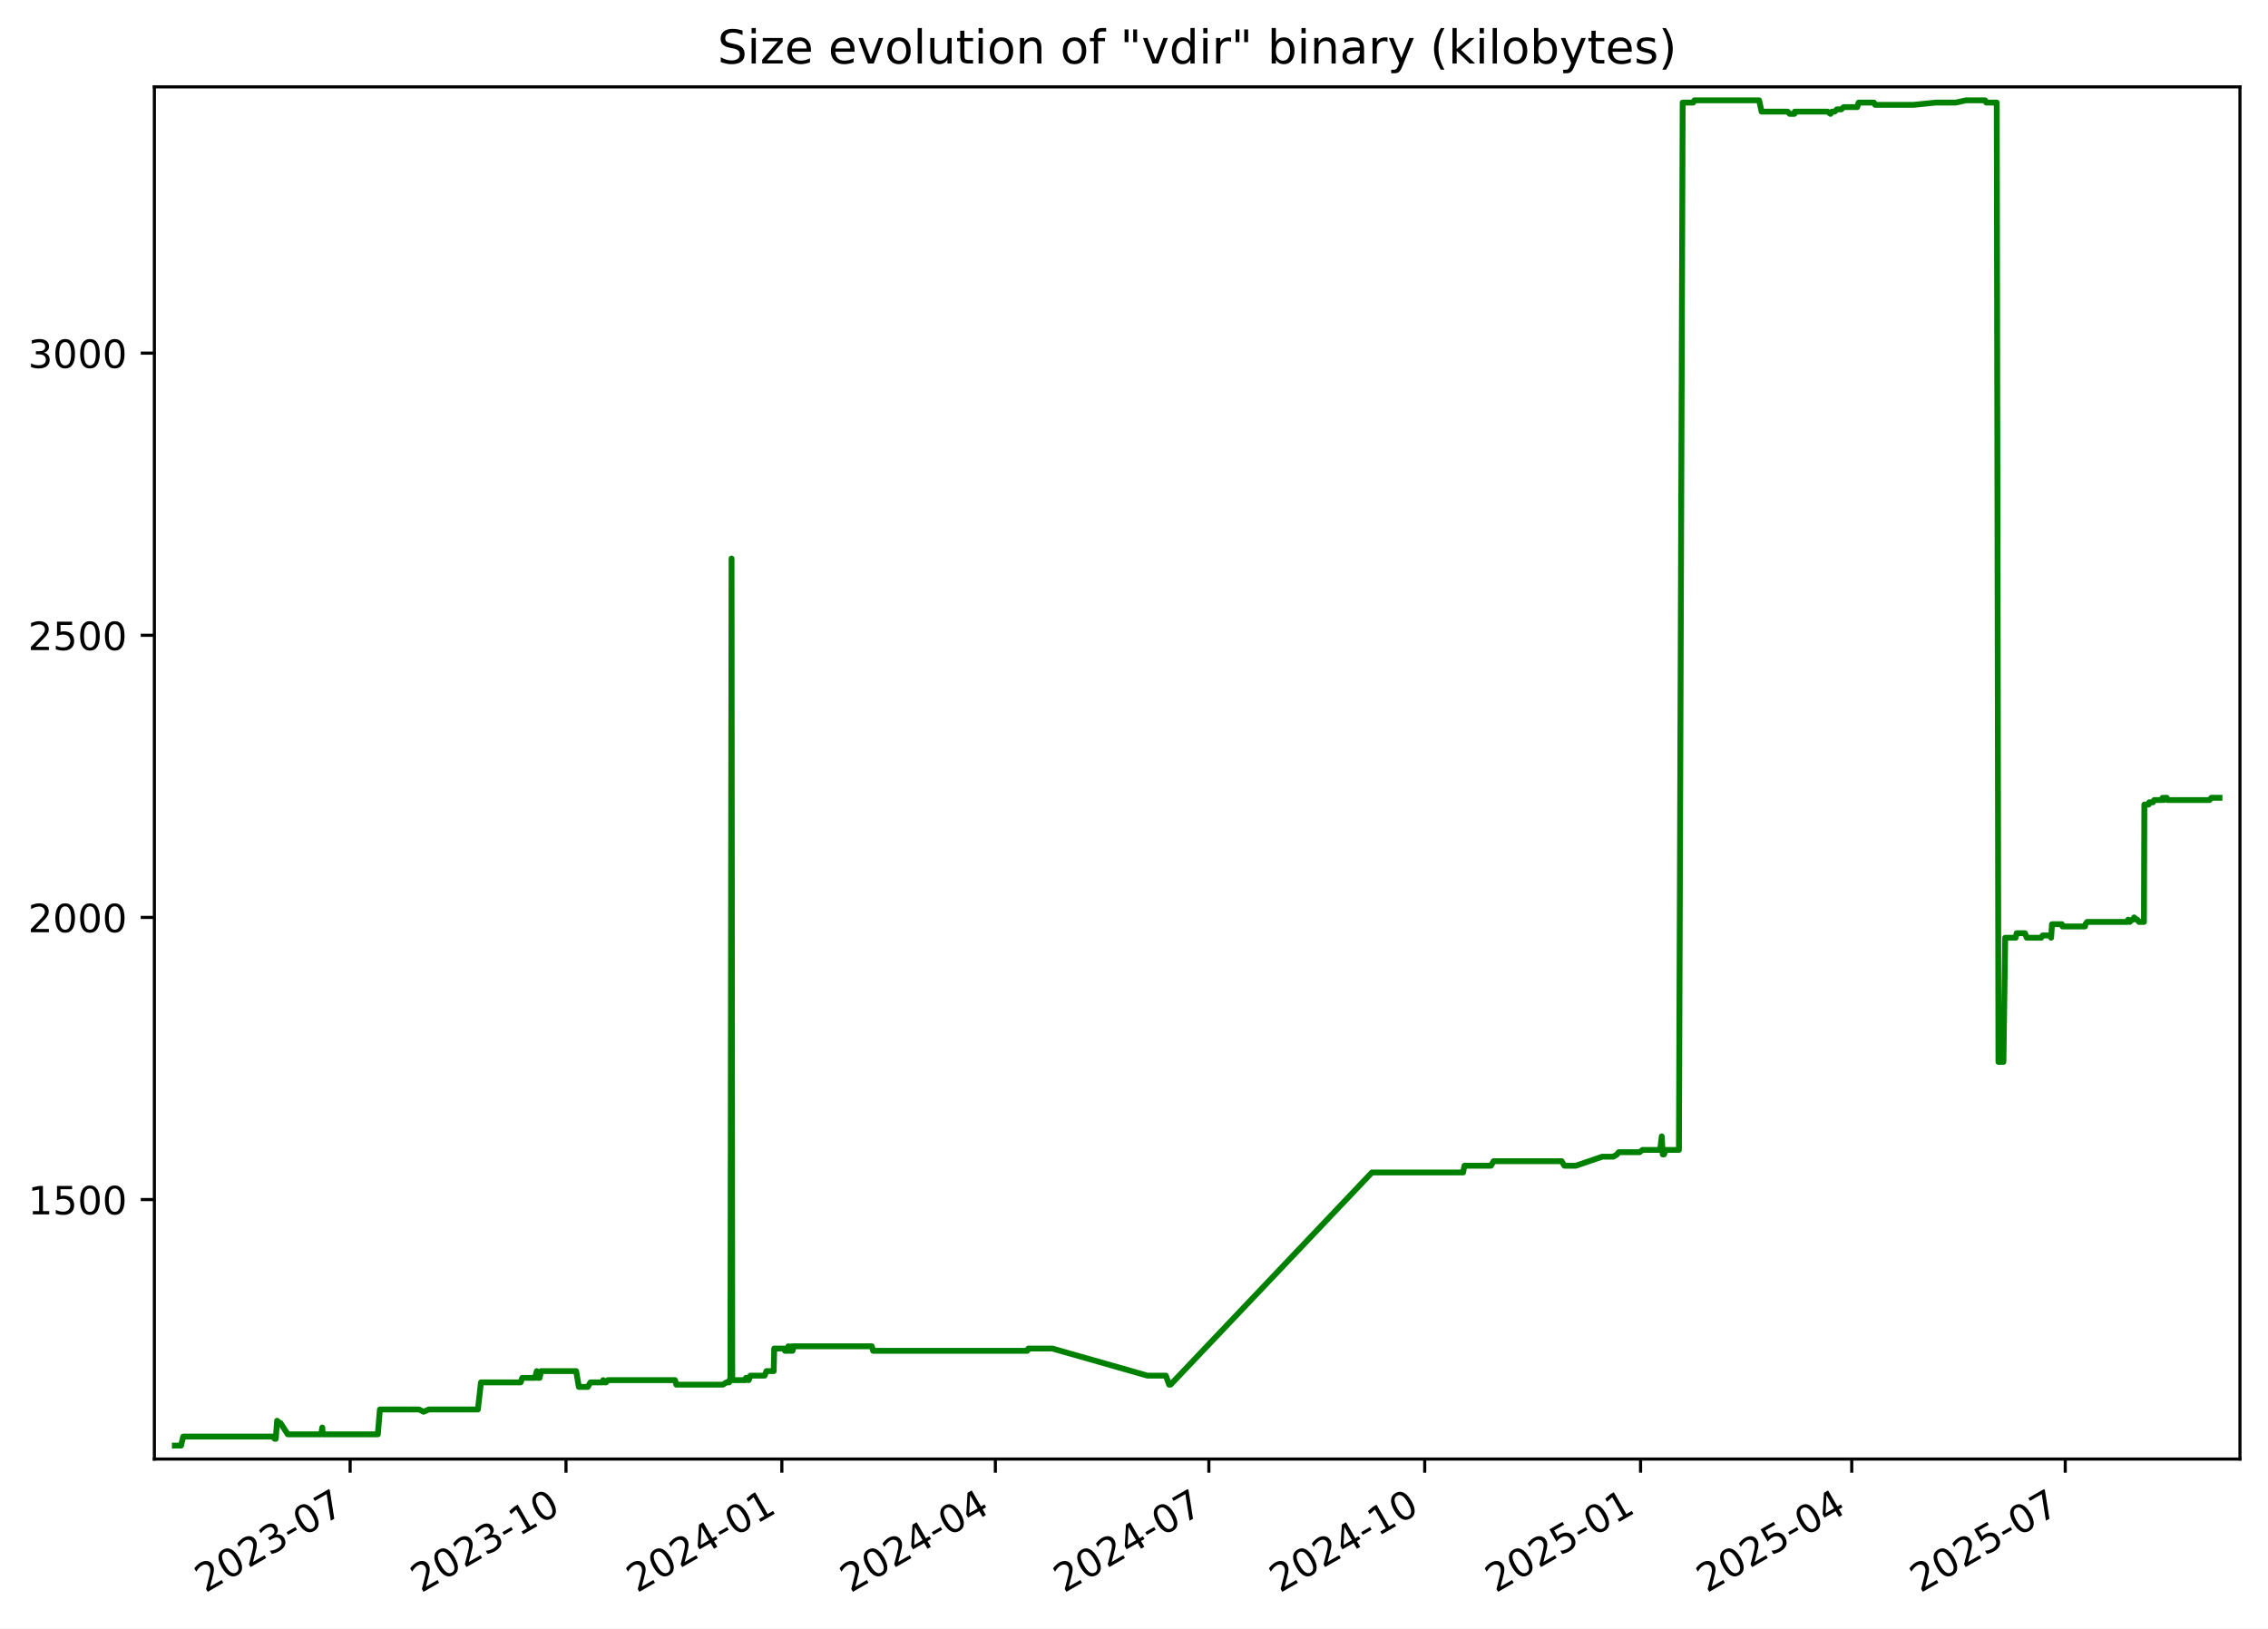
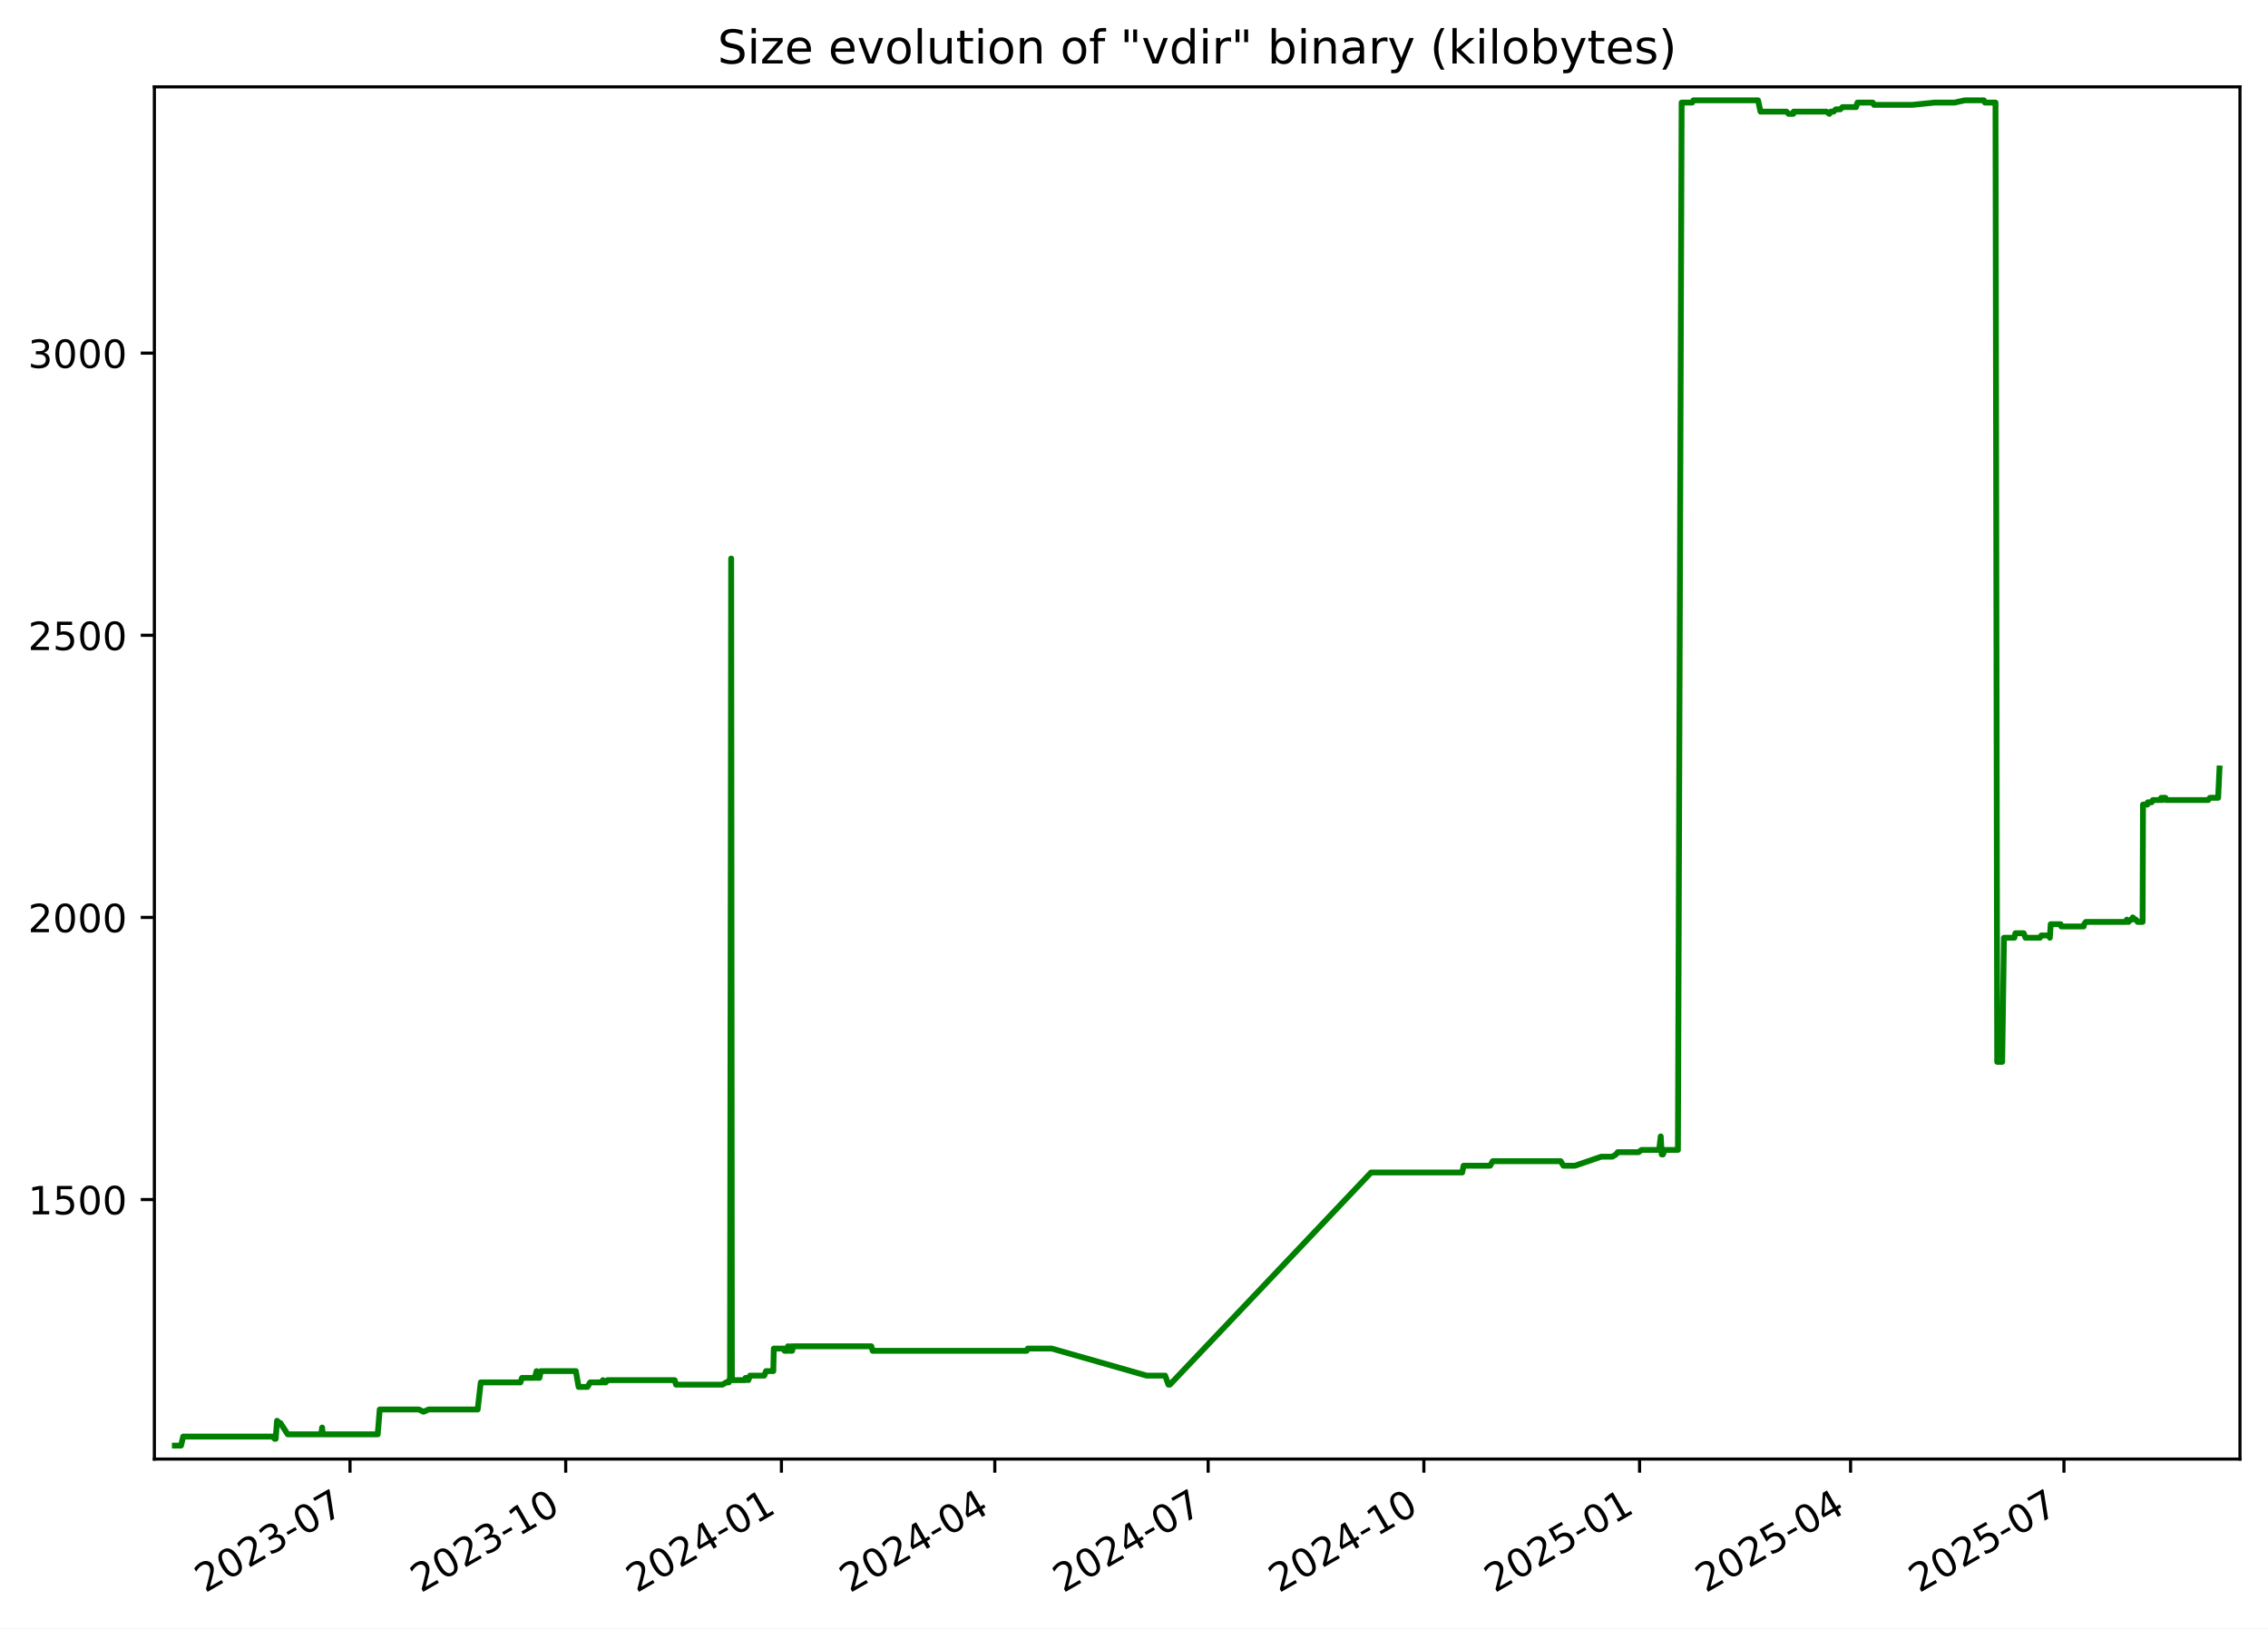
<svg xmlns="http://www.w3.org/2000/svg" xmlns:xlink="http://www.w3.org/1999/xlink" width="582.53pt" height="418.303pt" viewBox="0 0 582.53 418.303" version="1.1">
  <defs>
    <style type="text/css">*{stroke-linejoin: round; stroke-linecap: butt}</style>
  </defs>
  <g id="figure_1">
    <g id="patch_1">
      <path d="M -0 418.303  L 582.53 418.303  L 582.53 0  L -0 0  z " style="fill: #ffffff" />
    </g>
    <g id="axes_1">
      <g id="patch_2">
        <path d="M 39.65 374.83  L 575.33 374.83  L 575.33 22.318  L 39.65 22.318  z " style="fill: #ffffff" />
      </g>
      <g id="matplotlib.axis_1">
        <g id="xtick_1">
          <g id="line2d_1">
            <defs>
-               <path id="m6d014908a4" d="M 0 0  L 0 3.5  " style="stroke: #000000; stroke-width: 0.8" />
+               <path id="mdceb421380" d="M 0 0  L 0 3.5  " style="stroke: #000000; stroke-width: 0.8" />
            </defs>
            <g>
-               <use xlink:href="#m6d014908a4" x="89.931" y="374.83" style="stroke: #000000; stroke-width: 0.8" />
+               <use xlink:href="#mdceb421380" x="89.9" y="374.83" style="stroke: #000000; stroke-width: 0.8" />
            </g>
          </g>
          <g id="text_1">
-             <g transform="translate(52.70587 409.302) rotate(-30) scale(0.1 -0.1)">
+             <g transform="translate(52.67518 409.302) rotate(-30) scale(0.1 -0.1)">
              <defs>
                <path id="DejaVuSans-32" d="M 1228 531  L 3431 531  L 3431 0  L 469 0  L 469 531  Q 828 903 1448 1529  Q 2069 2156 2228 2338  Q 2531 2678 2651 2914  Q 2772 3150 2772 3378  Q 2772 3750 2511 3984  Q 2250 4219 1831 4219  Q 1534 4219 1204 4116  Q 875 4013 500 3803  L 500 4441  Q 881 4594 1212 4672  Q 1544 4750 1819 4750  Q 2544 4750 2975 4387  Q 3406 4025 3406 3419  Q 3406 3131 3298 2873  Q 3191 2616 2906 2266  Q 2828 2175 2409 1742  Q 1991 1309 1228 531  z " transform="scale(0.015625)" />
                <path id="DejaVuSans-30" d="M 2034 4250  Q 1547 4250 1301 3770  Q 1056 3291 1056 2328  Q 1056 1369 1301 889  Q 1547 409 2034 409  Q 2525 409 2770 889  Q 3016 1369 3016 2328  Q 3016 3291 2770 3770  Q 2525 4250 2034 4250  z M 2034 4750  Q 2819 4750 3233 4129  Q 3647 3509 3647 2328  Q 3647 1150 3233 529  Q 2819 -91 2034 -91  Q 1250 -91 836 529  Q 422 1150 422 2328  Q 422 3509 836 4129  Q 1250 4750 2034 4750  z " transform="scale(0.015625)" />
                <path id="DejaVuSans-33" d="M 2597 2516  Q 3050 2419 3304 2112  Q 3559 1806 3559 1356  Q 3559 666 3084 287  Q 2609 -91 1734 -91  Q 1441 -91 1130 -33  Q 819 25 488 141  L 488 750  Q 750 597 1062 519  Q 1375 441 1716 441  Q 2309 441 2620 675  Q 2931 909 2931 1356  Q 2931 1769 2642 2001  Q 2353 2234 1838 2234  L 1294 2234  L 1294 2753  L 1863 2753  Q 2328 2753 2575 2939  Q 2822 3125 2822 3475  Q 2822 3834 2567 4026  Q 2313 4219 1838 4219  Q 1578 4219 1281 4162  Q 984 4106 628 3988  L 628 4550  Q 988 4650 1302 4700  Q 1616 4750 1894 4750  Q 2613 4750 3031 4423  Q 3450 4097 3450 3541  Q 3450 3153 3228 2886  Q 3006 2619 2597 2516  z " transform="scale(0.015625)" />
                <path id="DejaVuSans-2d" d="M 313 2009  L 1997 2009  L 1997 1497  L 313 1497  L 313 2009  z " transform="scale(0.015625)" />
                <path id="DejaVuSans-37" d="M 525 4666  L 3525 4666  L 3525 4397  L 1831 0  L 1172 0  L 2766 4134  L 525 4134  L 525 4666  z " transform="scale(0.015625)" />
              </defs>
              <use xlink:href="#DejaVuSans-32" />
              <use xlink:href="#DejaVuSans-30" x="63.623" />
              <use xlink:href="#DejaVuSans-32" x="127.246" />
              <use xlink:href="#DejaVuSans-33" x="190.869" />
              <use xlink:href="#DejaVuSans-2d" x="254.492" />
              <use xlink:href="#DejaVuSans-30" x="290.576" />
              <use xlink:href="#DejaVuSans-37" x="354.199" />
            </g>
          </g>
        </g>
        <g id="xtick_2">
          <g id="line2d_2">
            <g>
-               <use xlink:href="#m6d014908a4" x="145.373" y="374.83" style="stroke: #000000; stroke-width: 0.8" />
+               <use xlink:href="#mdceb421380" x="145.304" y="374.83" style="stroke: #000000; stroke-width: 0.8" />
            </g>
          </g>
          <g id="text_2">
-             <g transform="translate(108.1479 409.302) rotate(-30) scale(0.1 -0.1)">
+             <g transform="translate(108.0794 409.302) rotate(-30) scale(0.1 -0.1)">
              <defs>
                <path id="DejaVuSans-31" d="M 794 531  L 1825 531  L 1825 4091  L 703 3866  L 703 4441  L 1819 4666  L 2450 4666  L 2450 531  L 3481 531  L 3481 0  L 794 0  L 794 531  z " transform="scale(0.015625)" />
              </defs>
              <use xlink:href="#DejaVuSans-32" />
              <use xlink:href="#DejaVuSans-30" x="63.623" />
              <use xlink:href="#DejaVuSans-32" x="127.246" />
              <use xlink:href="#DejaVuSans-33" x="190.869" />
              <use xlink:href="#DejaVuSans-2d" x="254.492" />
              <use xlink:href="#DejaVuSans-31" x="290.576" />
              <use xlink:href="#DejaVuSans-30" x="354.199" />
            </g>
          </g>
        </g>
        <g id="xtick_3">
          <g id="line2d_3">
            <g>
-               <use xlink:href="#m6d014908a4" x="200.815" y="374.83" style="stroke: #000000; stroke-width: 0.8" />
+               <use xlink:href="#mdceb421380" x="200.708" y="374.83" style="stroke: #000000; stroke-width: 0.8" />
            </g>
          </g>
          <g id="text_3">
-             <g transform="translate(163.59 409.302) rotate(-30) scale(0.1 -0.1)">
+             <g transform="translate(163.4837 409.302) rotate(-30) scale(0.1 -0.1)">
              <defs>
                <path id="DejaVuSans-34" d="M 2419 4116  L 825 1625  L 2419 1625  L 2419 4116  z M 2253 4666  L 3047 4666  L 3047 1625  L 3713 1625  L 3713 1100  L 3047 1100  L 3047 0  L 2419 0  L 2419 1100  L 313 1100  L 313 1709  L 2253 4666  z " transform="scale(0.015625)" />
              </defs>
              <use xlink:href="#DejaVuSans-32" />
              <use xlink:href="#DejaVuSans-30" x="63.623" />
              <use xlink:href="#DejaVuSans-32" x="127.246" />
              <use xlink:href="#DejaVuSans-34" x="190.869" />
              <use xlink:href="#DejaVuSans-2d" x="254.492" />
              <use xlink:href="#DejaVuSans-30" x="290.576" />
              <use xlink:href="#DejaVuSans-31" x="354.199" />
            </g>
          </g>
        </g>
        <g id="xtick_4">
          <g id="line2d_4">
            <g>
-               <use xlink:href="#m6d014908a4" x="255.654" y="374.83" style="stroke: #000000; stroke-width: 0.8" />
+               <use xlink:href="#mdceb421380" x="255.511" y="374.83" style="stroke: #000000; stroke-width: 0.8" />
            </g>
          </g>
          <g id="text_4">
-             <g transform="translate(218.4294 409.302) rotate(-30) scale(0.1 -0.1)">
+             <g transform="translate(218.2857 409.302) rotate(-30) scale(0.1 -0.1)">
              <use xlink:href="#DejaVuSans-32" />
              <use xlink:href="#DejaVuSans-30" x="63.623" />
              <use xlink:href="#DejaVuSans-32" x="127.246" />
              <use xlink:href="#DejaVuSans-34" x="190.869" />
              <use xlink:href="#DejaVuSans-2d" x="254.492" />
              <use xlink:href="#DejaVuSans-30" x="290.576" />
              <use xlink:href="#DejaVuSans-34" x="354.199" />
            </g>
          </g>
        </g>
        <g id="xtick_5">
          <g id="line2d_5">
            <g>
-               <use xlink:href="#m6d014908a4" x="310.494" y="374.83" style="stroke: #000000; stroke-width: 0.8" />
+               <use xlink:href="#mdceb421380" x="310.313" y="374.83" style="stroke: #000000; stroke-width: 0.8" />
            </g>
          </g>
          <g id="text_5">
-             <g transform="translate(273.2688 409.302) rotate(-30) scale(0.1 -0.1)">
+             <g transform="translate(273.0877 409.302) rotate(-30) scale(0.1 -0.1)">
              <use xlink:href="#DejaVuSans-32" />
              <use xlink:href="#DejaVuSans-30" x="63.623" />
              <use xlink:href="#DejaVuSans-32" x="127.246" />
              <use xlink:href="#DejaVuSans-34" x="190.869" />
              <use xlink:href="#DejaVuSans-2d" x="254.492" />
              <use xlink:href="#DejaVuSans-30" x="290.576" />
              <use xlink:href="#DejaVuSans-37" x="354.199" />
            </g>
          </g>
        </g>
        <g id="xtick_6">
          <g id="line2d_6">
            <g>
-               <use xlink:href="#m6d014908a4" x="365.936" y="374.83" style="stroke: #000000; stroke-width: 0.8" />
+               <use xlink:href="#mdceb421380" x="365.717" y="374.83" style="stroke: #000000; stroke-width: 0.8" />
            </g>
          </g>
          <g id="text_6">
-             <g transform="translate(328.7108 409.302) rotate(-30) scale(0.1 -0.1)">
+             <g transform="translate(328.492 409.302) rotate(-30) scale(0.1 -0.1)">
              <use xlink:href="#DejaVuSans-32" />
              <use xlink:href="#DejaVuSans-30" x="63.623" />
              <use xlink:href="#DejaVuSans-32" x="127.246" />
              <use xlink:href="#DejaVuSans-34" x="190.869" />
              <use xlink:href="#DejaVuSans-2d" x="254.492" />
              <use xlink:href="#DejaVuSans-31" x="290.576" />
              <use xlink:href="#DejaVuSans-30" x="354.199" />
            </g>
          </g>
        </g>
        <g id="xtick_7">
          <g id="line2d_7">
            <g>
-               <use xlink:href="#m6d014908a4" x="421.378" y="374.83" style="stroke: #000000; stroke-width: 0.8" />
+               <use xlink:href="#mdceb421380" x="421.121" y="374.83" style="stroke: #000000; stroke-width: 0.8" />
            </g>
          </g>
          <g id="text_7">
-             <g transform="translate(384.1529 409.302) rotate(-30) scale(0.1 -0.1)">
+             <g transform="translate(383.8962 409.302) rotate(-30) scale(0.1 -0.1)">
              <defs>
                <path id="DejaVuSans-35" d="M 691 4666  L 3169 4666  L 3169 4134  L 1269 4134  L 1269 2991  Q 1406 3038 1543 3061  Q 1681 3084 1819 3084  Q 2600 3084 3056 2656  Q 3513 2228 3513 1497  Q 3513 744 3044 326  Q 2575 -91 1722 -91  Q 1428 -91 1123 -41  Q 819 9 494 109  L 494 744  Q 775 591 1075 516  Q 1375 441 1709 441  Q 2250 441 2565 725  Q 2881 1009 2881 1497  Q 2881 1984 2565 2268  Q 2250 2553 1709 2553  Q 1456 2553 1204 2497  Q 953 2441 691 2322  L 691 4666  z " transform="scale(0.015625)" />
              </defs>
              <use xlink:href="#DejaVuSans-32" />
              <use xlink:href="#DejaVuSans-30" x="63.623" />
              <use xlink:href="#DejaVuSans-32" x="127.246" />
              <use xlink:href="#DejaVuSans-35" x="190.869" />
              <use xlink:href="#DejaVuSans-2d" x="254.492" />
              <use xlink:href="#DejaVuSans-30" x="290.576" />
              <use xlink:href="#DejaVuSans-31" x="354.199" />
            </g>
          </g>
        </g>
        <g id="xtick_8">
          <g id="line2d_8">
            <g>
-               <use xlink:href="#m6d014908a4" x="475.614" y="374.83" style="stroke: #000000; stroke-width: 0.8" />
+               <use xlink:href="#mdceb421380" x="475.321" y="374.83" style="stroke: #000000; stroke-width: 0.8" />
            </g>
          </g>
          <g id="text_8">
-             <g transform="translate(438.3896 409.302) rotate(-30) scale(0.1 -0.1)">
+             <g transform="translate(438.096 409.302) rotate(-30) scale(0.1 -0.1)">
              <use xlink:href="#DejaVuSans-32" />
              <use xlink:href="#DejaVuSans-30" x="63.623" />
              <use xlink:href="#DejaVuSans-32" x="127.246" />
              <use xlink:href="#DejaVuSans-35" x="190.869" />
              <use xlink:href="#DejaVuSans-2d" x="254.492" />
              <use xlink:href="#DejaVuSans-30" x="290.576" />
              <use xlink:href="#DejaVuSans-34" x="354.199" />
            </g>
          </g>
        </g>
        <g id="xtick_9">
          <g id="line2d_9">
            <g>
-               <use xlink:href="#m6d014908a4" x="530.454" y="374.83" style="stroke: #000000; stroke-width: 0.8" />
+               <use xlink:href="#mdceb421380" x="530.123" y="374.83" style="stroke: #000000; stroke-width: 0.8" />
            </g>
          </g>
          <g id="text_9">
-             <g transform="translate(493.2291 409.302) rotate(-30) scale(0.1 -0.1)">
+             <g transform="translate(492.898 409.302) rotate(-30) scale(0.1 -0.1)">
              <use xlink:href="#DejaVuSans-32" />
              <use xlink:href="#DejaVuSans-30" x="63.623" />
              <use xlink:href="#DejaVuSans-32" x="127.246" />
              <use xlink:href="#DejaVuSans-35" x="190.869" />
              <use xlink:href="#DejaVuSans-2d" x="254.492" />
              <use xlink:href="#DejaVuSans-30" x="290.576" />
              <use xlink:href="#DejaVuSans-37" x="354.199" />
            </g>
          </g>
        </g>
      </g>
      <g id="matplotlib.axis_2">
        <g id="ytick_1">
          <g id="line2d_10">
            <defs>
-               <path id="m803749d841" d="M 0 0  L -3.5 0  " style="stroke: #000000; stroke-width: 0.8" />
+               <path id="m0a918e3fdb" d="M 0 0  L -3.5 0  " style="stroke: #000000; stroke-width: 0.8" />
            </defs>
            <g>
-               <use xlink:href="#m803749d841" x="39.65" y="308.169" style="stroke: #000000; stroke-width: 0.8" />
+               <use xlink:href="#m0a918e3fdb" x="39.65" y="308.169" style="stroke: #000000; stroke-width: 0.8" />
            </g>
          </g>
          <g id="text_10">
            <g transform="translate(7.2 311.968) scale(0.1 -0.1)">
              <use xlink:href="#DejaVuSans-31" />
              <use xlink:href="#DejaVuSans-35" x="63.623" />
              <use xlink:href="#DejaVuSans-30" x="127.246" />
              <use xlink:href="#DejaVuSans-30" x="190.869" />
            </g>
          </g>
        </g>
        <g id="ytick_2">
          <g id="line2d_11">
            <g>
-               <use xlink:href="#m803749d841" x="39.65" y="235.686" style="stroke: #000000; stroke-width: 0.8" />
+               <use xlink:href="#m0a918e3fdb" x="39.65" y="235.686" style="stroke: #000000; stroke-width: 0.8" />
            </g>
          </g>
          <g id="text_11">
            <g transform="translate(7.2 239.4848) scale(0.1 -0.1)">
              <use xlink:href="#DejaVuSans-32" />
              <use xlink:href="#DejaVuSans-30" x="63.623" />
              <use xlink:href="#DejaVuSans-30" x="127.246" />
              <use xlink:href="#DejaVuSans-30" x="190.869" />
            </g>
          </g>
        </g>
        <g id="ytick_3">
          <g id="line2d_12">
            <g>
-               <use xlink:href="#m803749d841" x="39.65" y="163.202" style="stroke: #000000; stroke-width: 0.8" />
+               <use xlink:href="#m0a918e3fdb" x="39.65" y="163.202" style="stroke: #000000; stroke-width: 0.8" />
            </g>
          </g>
          <g id="text_12">
            <g transform="translate(7.2 167.0015) scale(0.1 -0.1)">
              <use xlink:href="#DejaVuSans-32" />
              <use xlink:href="#DejaVuSans-35" x="63.623" />
              <use xlink:href="#DejaVuSans-30" x="127.246" />
              <use xlink:href="#DejaVuSans-30" x="190.869" />
            </g>
          </g>
        </g>
        <g id="ytick_4">
          <g id="line2d_13">
            <g>
-               <use xlink:href="#m803749d841" x="39.65" y="90.719" style="stroke: #000000; stroke-width: 0.8" />
+               <use xlink:href="#m0a918e3fdb" x="39.65" y="90.719" style="stroke: #000000; stroke-width: 0.8" />
            </g>
          </g>
          <g id="text_13">
            <g transform="translate(7.2 94.51831) scale(0.1 -0.1)">
              <use xlink:href="#DejaVuSans-33" />
              <use xlink:href="#DejaVuSans-30" x="63.623" />
              <use xlink:href="#DejaVuSans-30" x="127.246" />
              <use xlink:href="#DejaVuSans-30" x="190.869" />
            </g>
          </g>
        </g>
      </g>
      <g id="line2d_14">
-         <path d="M 44.902 371.374  L 46.497 371.374  L 47.055 369.055  L 70.008 369.055  L 70.576 369.635  L 70.823 369.635  L 71.176 364.996  L 71.823 365.575  L 72.037 365.575  L 73.915 368.475  L 82.513 368.475  L 82.769 366.735  L 82.922 368.475  L 97.048 368.475  L 97.572 362.096  L 107.636 362.096  L 108.791 362.676  L 110.157 362.096  L 122.743 362.096  L 123.537 355.138  L 133.734 355.138  L 134.129 353.978  L 137.401 353.978  L 137.881 352.239  L 138.055 353.978  L 138.609 353.978  L 138.96 352.239  L 147.982 352.239  L 148.681 356.298  L 150.968 356.298  L 151.653 355.138  L 154.686 355.138  L 154.926 354.558  L 155.244 355.138  L 155.653 355.138  L 156.103 354.558  L 173.376 354.558  L 173.721 355.718  L 185.664 355.718  L 186.595 355.138  L 187.284 355.138  L 187.349 354.558  L 187.603 354.558  L 187.9 143.487  L 188.079 354.558  L 191.524 354.558  L 191.587 353.978  L 192.031 353.978  L 192.307 354.558  L 192.745 353.398  L 196.398 353.398  L 196.855 352.239  L 198.724 352.239  L 198.854 346.44  L 201.403 346.44  L 201.611 347.02  L 202.415 347.02  L 202.489 345.86  L 202.946 347.02  L 203.208 347.02  L 203.26 345.86  L 203.419 347.02  L 203.567 347.02  L 203.82 345.86  L 223.917 345.86  L 224.255 347.02  L 263.845 347.02  L 264.132 346.44  L 270.287 346.44  L 294.712 353.398  L 299.439 353.398  L 300.287 355.718  L 300.654 355.718  L 352.367 301.21  L 375.792 301.21  L 376.143 299.471  L 382.965 299.471  L 383.617 298.311  L 401.1 298.311  L 401.808 299.471  L 404.775 299.471  L 411.544 297.151  L 414.366 297.151  L 415.319 296.571  L 415.763 295.992  L 421.134 295.992  L 421.885 295.412  L 426.413 295.412  L 426.815 291.933  L 427.068 296.571  L 427.388 296.571  L 427.832 295.412  L 431.232 295.412  L 432.189 26.354  L 434.888 26.354  L 435.211 25.774  L 451.828 25.774  L 452.46 28.673  L 459.125 28.673  L 459.692 29.253  L 460.882 29.253  L 460.986 28.673  L 469.397 28.673  L 470.159 29.253  L 470.529 28.673  L 471.253 28.673  L 471.794 28.094  L 472.936 28.094  L 473.533 27.514  L 477.024 27.514  L 477.379 26.354  L 481.319 26.354  L 481.62 26.934  L 491.495 26.934  L 497.193 26.354  L 502.325 26.354  L 504.958 25.774  L 509.867 25.774  L 510.157 26.354  L 512.86 26.354  L 513.296 272.797  L 514.575 272.797  L 515.032 240.904  L 517.707 240.904  L 517.978 239.745  L 520.102 239.745  L 520.56 240.904  L 524.283 240.904  L 524.649 240.324  L 526.58 240.324  L 526.822 240.904  L 527.055 237.425  L 529.591 237.425  L 529.759 238.005  L 535.523 238.005  L 535.644 237.425  L 536.058 236.845  L 546.392 236.845  L 546.609 236.265  L 547.035 236.845  L 547.604 236.265  L 547.836 236.265  L 548.144 235.686  L 548.768 236.265  L 548.946 236.265  L 549.413 236.845  L 550.665 236.845  L 550.772 206.692  L 551.884 206.692  L 551.996 206.112  L 552.979 206.112  L 553.296 205.533  L 555.221 205.533  L 555.44 204.953  L 555.799 205.533  L 555.92 204.953  L 556.529 204.953  L 556.736 205.533  L 567.518 205.533  L 567.974 204.953  L 570.078 204.953  L 570.078 204.953  " clip-path="url(#pa6d6e73ee6)" style="fill: none; stroke: #008000; stroke-width: 1.5; stroke-linecap: square" />
+         <path d="M 44.902 371.374  L 46.496 371.374  L 47.054 369.055  L 69.991 369.055  L 70.559 369.635  L 70.805 369.635  L 71.158 364.996  L 71.805 365.575  L 72.018 365.575  L 73.896 368.475  L 82.487 368.475  L 82.743 366.735  L 82.896 368.475  L 97.012 368.475  L 97.536 362.096  L 107.593 362.096  L 108.747 362.676  L 110.113 362.096  L 122.69 362.096  L 123.483 355.138  L 133.674 355.138  L 134.068 353.978  L 137.338 353.978  L 137.818 352.239  L 137.992 353.978  L 138.546 353.978  L 138.896 352.239  L 147.912 352.239  L 148.61 356.298  L 150.896 356.298  L 151.581 355.138  L 154.611 355.138  L 154.851 354.558  L 155.169 355.138  L 155.577 355.138  L 156.027 354.558  L 173.289 354.558  L 173.633 355.718  L 185.568 355.718  L 186.498 355.138  L 187.187 355.138  L 187.252 354.558  L 187.506 354.558  L 187.802 143.487  L 187.982 354.558  L 191.424 354.558  L 191.487 353.978  L 191.931 353.978  L 192.206 354.558  L 192.644 353.398  L 196.295 353.398  L 196.751 352.239  L 198.619 352.239  L 198.749 346.44  L 201.296 346.44  L 201.504 347.02  L 202.308 347.02  L 202.381 345.86  L 202.839 347.02  L 203.1 347.02  L 203.152 345.86  L 203.311 347.02  L 203.459 347.02  L 203.712 345.86  L 223.795 345.86  L 224.133 347.02  L 263.696 347.02  L 263.983 346.44  L 270.133 346.44  L 294.541 353.398  L 299.265 353.398  L 300.113 355.718  L 300.48 355.718  L 352.158 301.21  L 375.567 301.21  L 375.918 299.471  L 382.735 299.471  L 383.386 298.311  L 400.858 298.311  L 401.564 299.471  L 404.529 299.471  L 411.294 297.151  L 414.114 297.151  L 415.066 296.571  L 415.51 295.992  L 420.877 295.992  L 421.628 295.412  L 426.153 295.412  L 426.554 291.933  L 426.807 296.571  L 427.127 296.571  L 427.571 295.412  L 430.969 295.412  L 431.925 26.354  L 434.622 26.354  L 434.945 25.774  L 451.55 25.774  L 452.183 28.673  L 458.842 28.673  L 459.409 29.253  L 460.598 29.253  L 460.703 28.673  L 469.108 28.673  L 469.869 29.253  L 470.239 28.673  L 470.963 28.673  L 471.503 28.094  L 472.644 28.094  L 473.241 27.514  L 476.729 27.514  L 477.084 26.354  L 481.021 26.354  L 481.322 26.934  L 491.19 26.934  L 496.884 26.354  L 502.013 26.354  L 504.644 25.774  L 509.55 25.774  L 509.84 26.354  L 512.541 26.354  L 512.977 272.797  L 514.255 272.797  L 514.712 240.904  L 517.385 240.904  L 517.655 239.745  L 519.778 239.745  L 520.235 240.904  L 523.956 240.904  L 524.322 240.324  L 526.252 240.324  L 526.493 240.904  L 526.726 237.425  L 529.261 237.425  L 529.429 238.005  L 535.188 238.005  L 535.309 237.425  L 535.723 236.845  L 546.05 236.845  L 546.267 236.265  L 546.692 236.845  L 547.261 236.265  L 547.494 236.265  L 547.801 235.686  L 548.425 236.265  L 548.602 236.265  L 549.069 236.845  L 550.32 236.845  L 550.427 206.692  L 551.538 206.692  L 551.65 206.112  L 552.632 206.112  L 552.95 205.533  L 554.873 205.533  L 555.092 204.953  L 555.451 205.533  L 555.571 204.953  L 556.181 204.953  L 556.387 205.533  L 567.162 205.533  L 567.617 204.953  L 569.72 204.953  L 570.078 197.414  L 570.078 197.414  " clip-path="url(#pad119626ab)" style="fill: none; stroke: #008000; stroke-width: 1.5; stroke-linecap: square" />
      </g>
      <g id="patch_3">
        <path d="M 39.65 374.83  L 39.65 22.318  " style="fill: none; stroke: #000000; stroke-width: 0.8; stroke-linejoin: miter; stroke-linecap: square" />
      </g>
      <g id="patch_4">
        <path d="M 575.33 374.83  L 575.33 22.318  " style="fill: none; stroke: #000000; stroke-width: 0.8; stroke-linejoin: miter; stroke-linecap: square" />
      </g>
      <g id="patch_5">
        <path d="M 39.65 374.83  L 575.33 374.83  " style="fill: none; stroke: #000000; stroke-width: 0.8; stroke-linejoin: miter; stroke-linecap: square" />
      </g>
      <g id="patch_6">
        <path d="M 39.65 22.318  L 575.33 22.318  " style="fill: none; stroke: #000000; stroke-width: 0.8; stroke-linejoin: miter; stroke-linecap: square" />
      </g>
      <g id="text_14">
        <g transform="translate(184.3006 16.31812) scale(0.12 -0.12)">
          <defs>
            <path id="DejaVuSans-53" d="M 3425 4513  L 3425 3897  Q 3066 4069 2747 4153  Q 2428 4238 2131 4238  Q 1616 4238 1336 4038  Q 1056 3838 1056 3469  Q 1056 3159 1242 3001  Q 1428 2844 1947 2747  L 2328 2669  Q 3034 2534 3370 2195  Q 3706 1856 3706 1288  Q 3706 609 3251 259  Q 2797 -91 1919 -91  Q 1588 -91 1214 -16  Q 841 59 441 206  L 441 856  Q 825 641 1194 531  Q 1563 422 1919 422  Q 2459 422 2753 634  Q 3047 847 3047 1241  Q 3047 1584 2836 1778  Q 2625 1972 2144 2069  L 1759 2144  Q 1053 2284 737 2584  Q 422 2884 422 3419  Q 422 4038 858 4394  Q 1294 4750 2059 4750  Q 2388 4750 2728 4690  Q 3069 4631 3425 4513  z " transform="scale(0.015625)" />
            <path id="DejaVuSans-69" d="M 603 3500  L 1178 3500  L 1178 0  L 603 0  L 603 3500  z M 603 4863  L 1178 4863  L 1178 4134  L 603 4134  L 603 4863  z " transform="scale(0.015625)" />
            <path id="DejaVuSans-7a" d="M 353 3500  L 3084 3500  L 3084 2975  L 922 459  L 3084 459  L 3084 0  L 275 0  L 275 525  L 2438 3041  L 353 3041  L 353 3500  z " transform="scale(0.015625)" />
            <path id="DejaVuSans-65" d="M 3597 1894  L 3597 1613  L 953 1613  Q 991 1019 1311 708  Q 1631 397 2203 397  Q 2534 397 2845 478  Q 3156 559 3463 722  L 3463 178  Q 3153 47 2828 -22  Q 2503 -91 2169 -91  Q 1331 -91 842 396  Q 353 884 353 1716  Q 353 2575 817 3079  Q 1281 3584 2069 3584  Q 2775 3584 3186 3129  Q 3597 2675 3597 1894  z M 3022 2063  Q 3016 2534 2758 2815  Q 2500 3097 2075 3097  Q 1594 3097 1305 2825  Q 1016 2553 972 2059  L 3022 2063  z " transform="scale(0.015625)" />
            <path id="DejaVuSans-20" transform="scale(0.015625)" />
            <path id="DejaVuSans-76" d="M 191 3500  L 800 3500  L 1894 563  L 2988 3500  L 3597 3500  L 2284 0  L 1503 0  L 191 3500  z " transform="scale(0.015625)" />
            <path id="DejaVuSans-6f" d="M 1959 3097  Q 1497 3097 1228 2736  Q 959 2375 959 1747  Q 959 1119 1226 758  Q 1494 397 1959 397  Q 2419 397 2687 759  Q 2956 1122 2956 1747  Q 2956 2369 2687 2733  Q 2419 3097 1959 3097  z M 1959 3584  Q 2709 3584 3137 3096  Q 3566 2609 3566 1747  Q 3566 888 3137 398  Q 2709 -91 1959 -91  Q 1206 -91 779 398  Q 353 888 353 1747  Q 353 2609 779 3096  Q 1206 3584 1959 3584  z " transform="scale(0.015625)" />
            <path id="DejaVuSans-6c" d="M 603 4863  L 1178 4863  L 1178 0  L 603 0  L 603 4863  z " transform="scale(0.015625)" />
            <path id="DejaVuSans-75" d="M 544 1381  L 544 3500  L 1119 3500  L 1119 1403  Q 1119 906 1312 657  Q 1506 409 1894 409  Q 2359 409 2629 706  Q 2900 1003 2900 1516  L 2900 3500  L 3475 3500  L 3475 0  L 2900 0  L 2900 538  Q 2691 219 2414 64  Q 2138 -91 1772 -91  Q 1169 -91 856 284  Q 544 659 544 1381  z M 1991 3584  L 1991 3584  z " transform="scale(0.015625)" />
            <path id="DejaVuSans-74" d="M 1172 4494  L 1172 3500  L 2356 3500  L 2356 3053  L 1172 3053  L 1172 1153  Q 1172 725 1289 603  Q 1406 481 1766 481  L 2356 481  L 2356 0  L 1766 0  Q 1100 0 847 248  Q 594 497 594 1153  L 594 3053  L 172 3053  L 172 3500  L 594 3500  L 594 4494  L 1172 4494  z " transform="scale(0.015625)" />
            <path id="DejaVuSans-6e" d="M 3513 2113  L 3513 0  L 2938 0  L 2938 2094  Q 2938 2591 2744 2837  Q 2550 3084 2163 3084  Q 1697 3084 1428 2787  Q 1159 2491 1159 1978  L 1159 0  L 581 0  L 581 3500  L 1159 3500  L 1159 2956  Q 1366 3272 1645 3428  Q 1925 3584 2291 3584  Q 2894 3584 3203 3211  Q 3513 2838 3513 2113  z " transform="scale(0.015625)" />
            <path id="DejaVuSans-66" d="M 2375 4863  L 2375 4384  L 1825 4384  Q 1516 4384 1395 4259  Q 1275 4134 1275 3809  L 1275 3500  L 2222 3500  L 2222 3053  L 1275 3053  L 1275 0  L 697 0  L 697 3053  L 147 3053  L 147 3500  L 697 3500  L 697 3744  Q 697 4328 969 4595  Q 1241 4863 1831 4863  L 2375 4863  z " transform="scale(0.015625)" />
            <path id="DejaVuSans-22" d="M 1147 4666  L 1147 2931  L 616 2931  L 616 4666  L 1147 4666  z M 2328 4666  L 2328 2931  L 1797 2931  L 1797 4666  L 2328 4666  z " transform="scale(0.015625)" />
            <path id="DejaVuSans-64" d="M 2906 2969  L 2906 4863  L 3481 4863  L 3481 0  L 2906 0  L 2906 525  Q 2725 213 2448 61  Q 2172 -91 1784 -91  Q 1150 -91 751 415  Q 353 922 353 1747  Q 353 2572 751 3078  Q 1150 3584 1784 3584  Q 2172 3584 2448 3432  Q 2725 3281 2906 2969  z M 947 1747  Q 947 1113 1208 752  Q 1469 391 1925 391  Q 2381 391 2643 752  Q 2906 1113 2906 1747  Q 2906 2381 2643 2742  Q 2381 3103 1925 3103  Q 1469 3103 1208 2742  Q 947 2381 947 1747  z " transform="scale(0.015625)" />
            <path id="DejaVuSans-72" d="M 2631 2963  Q 2534 3019 2420 3045  Q 2306 3072 2169 3072  Q 1681 3072 1420 2755  Q 1159 2438 1159 1844  L 1159 0  L 581 0  L 581 3500  L 1159 3500  L 1159 2956  Q 1341 3275 1631 3429  Q 1922 3584 2338 3584  Q 2397 3584 2469 3576  Q 2541 3569 2628 3553  L 2631 2963  z " transform="scale(0.015625)" />
            <path id="DejaVuSans-62" d="M 3116 1747  Q 3116 2381 2855 2742  Q 2594 3103 2138 3103  Q 1681 3103 1420 2742  Q 1159 2381 1159 1747  Q 1159 1113 1420 752  Q 1681 391 2138 391  Q 2594 391 2855 752  Q 3116 1113 3116 1747  z M 1159 2969  Q 1341 3281 1617 3432  Q 1894 3584 2278 3584  Q 2916 3584 3314 3078  Q 3713 2572 3713 1747  Q 3713 922 3314 415  Q 2916 -91 2278 -91  Q 1894 -91 1617 61  Q 1341 213 1159 525  L 1159 0  L 581 0  L 581 4863  L 1159 4863  L 1159 2969  z " transform="scale(0.015625)" />
            <path id="DejaVuSans-61" d="M 2194 1759  Q 1497 1759 1228 1600  Q 959 1441 959 1056  Q 959 750 1161 570  Q 1363 391 1709 391  Q 2188 391 2477 730  Q 2766 1069 2766 1631  L 2766 1759  L 2194 1759  z M 3341 1997  L 3341 0  L 2766 0  L 2766 531  Q 2569 213 2275 61  Q 1981 -91 1556 -91  Q 1019 -91 701 211  Q 384 513 384 1019  Q 384 1609 779 1909  Q 1175 2209 1959 2209  L 2766 2209  L 2766 2266  Q 2766 2663 2505 2880  Q 2244 3097 1772 3097  Q 1472 3097 1187 3025  Q 903 2953 641 2809  L 641 3341  Q 956 3463 1253 3523  Q 1550 3584 1831 3584  Q 2591 3584 2966 3190  Q 3341 2797 3341 1997  z " transform="scale(0.015625)" />
            <path id="DejaVuSans-79" d="M 2059 -325  Q 1816 -950 1584 -1140  Q 1353 -1331 966 -1331  L 506 -1331  L 506 -850  L 844 -850  Q 1081 -850 1212 -737  Q 1344 -625 1503 -206  L 1606 56  L 191 3500  L 800 3500  L 1894 763  L 2988 3500  L 3597 3500  L 2059 -325  z " transform="scale(0.015625)" />
            <path id="DejaVuSans-28" d="M 1984 4856  Q 1566 4138 1362 3434  Q 1159 2731 1159 2009  Q 1159 1288 1364 580  Q 1569 -128 1984 -844  L 1484 -844  Q 1016 -109 783 600  Q 550 1309 550 2009  Q 550 2706 781 3412  Q 1013 4119 1484 4856  L 1984 4856  z " transform="scale(0.015625)" />
            <path id="DejaVuSans-6b" d="M 581 4863  L 1159 4863  L 1159 1991  L 2875 3500  L 3609 3500  L 1753 1863  L 3688 0  L 2938 0  L 1159 1709  L 1159 0  L 581 0  L 581 4863  z " transform="scale(0.015625)" />
            <path id="DejaVuSans-73" d="M 2834 3397  L 2834 2853  Q 2591 2978 2328 3040  Q 2066 3103 1784 3103  Q 1356 3103 1142 2972  Q 928 2841 928 2578  Q 928 2378 1081 2264  Q 1234 2150 1697 2047  L 1894 2003  Q 2506 1872 2764 1633  Q 3022 1394 3022 966  Q 3022 478 2636 193  Q 2250 -91 1575 -91  Q 1294 -91 989 -36  Q 684 19 347 128  L 347 722  Q 666 556 975 473  Q 1284 391 1588 391  Q 1994 391 2212 530  Q 2431 669 2431 922  Q 2431 1156 2273 1281  Q 2116 1406 1581 1522  L 1381 1569  Q 847 1681 609 1914  Q 372 2147 372 2553  Q 372 3047 722 3315  Q 1072 3584 1716 3584  Q 2034 3584 2315 3537  Q 2597 3491 2834 3397  z " transform="scale(0.015625)" />
            <path id="DejaVuSans-29" d="M 513 4856  L 1013 4856  Q 1481 4119 1714 3412  Q 1947 2706 1947 2009  Q 1947 1309 1714 600  Q 1481 -109 1013 -844  L 513 -844  Q 928 -128 1133 580  Q 1338 1288 1338 2009  Q 1338 2731 1133 3434  Q 928 4138 513 4856  z " transform="scale(0.015625)" />
          </defs>
          <use xlink:href="#DejaVuSans-53" />
          <use xlink:href="#DejaVuSans-69" x="63.477" />
          <use xlink:href="#DejaVuSans-7a" x="91.26" />
          <use xlink:href="#DejaVuSans-65" x="143.75" />
          <use xlink:href="#DejaVuSans-20" x="205.273" />
          <use xlink:href="#DejaVuSans-65" x="237.061" />
          <use xlink:href="#DejaVuSans-76" x="298.584" />
          <use xlink:href="#DejaVuSans-6f" x="357.764" />
          <use xlink:href="#DejaVuSans-6c" x="418.945" />
          <use xlink:href="#DejaVuSans-75" x="446.729" />
          <use xlink:href="#DejaVuSans-74" x="510.107" />
          <use xlink:href="#DejaVuSans-69" x="549.316" />
          <use xlink:href="#DejaVuSans-6f" x="577.1" />
          <use xlink:href="#DejaVuSans-6e" x="638.281" />
          <use xlink:href="#DejaVuSans-20" x="701.66" />
          <use xlink:href="#DejaVuSans-6f" x="733.447" />
          <use xlink:href="#DejaVuSans-66" x="794.629" />
          <use xlink:href="#DejaVuSans-20" x="829.834" />
          <use xlink:href="#DejaVuSans-22" x="861.621" />
          <use xlink:href="#DejaVuSans-76" x="907.617" />
          <use xlink:href="#DejaVuSans-64" x="966.797" />
          <use xlink:href="#DejaVuSans-69" x="1030.273" />
          <use xlink:href="#DejaVuSans-72" x="1058.057" />
          <use xlink:href="#DejaVuSans-22" x="1099.17" />
          <use xlink:href="#DejaVuSans-20" x="1145.166" />
          <use xlink:href="#DejaVuSans-62" x="1176.953" />
          <use xlink:href="#DejaVuSans-69" x="1240.43" />
          <use xlink:href="#DejaVuSans-6e" x="1268.213" />
          <use xlink:href="#DejaVuSans-61" x="1331.592" />
          <use xlink:href="#DejaVuSans-72" x="1392.871" />
          <use xlink:href="#DejaVuSans-79" x="1433.984" />
          <use xlink:href="#DejaVuSans-20" x="1493.164" />
          <use xlink:href="#DejaVuSans-28" x="1524.951" />
          <use xlink:href="#DejaVuSans-6b" x="1563.965" />
          <use xlink:href="#DejaVuSans-69" x="1621.875" />
          <use xlink:href="#DejaVuSans-6c" x="1649.658" />
          <use xlink:href="#DejaVuSans-6f" x="1677.441" />
          <use xlink:href="#DejaVuSans-62" x="1738.623" />
          <use xlink:href="#DejaVuSans-79" x="1802.1" />
          <use xlink:href="#DejaVuSans-74" x="1861.279" />
          <use xlink:href="#DejaVuSans-65" x="1900.488" />
          <use xlink:href="#DejaVuSans-73" x="1962.012" />
          <use xlink:href="#DejaVuSans-29" x="2014.111" />
        </g>
      </g>
    </g>
  </g>
  <defs>
-     <clipPath id="pa6d6e73ee6">
+     <clipPath id="pad119626ab">
      <rect x="39.65" y="22.318" width="535.68" height="352.512" />
    </clipPath>
  </defs>
</svg>
